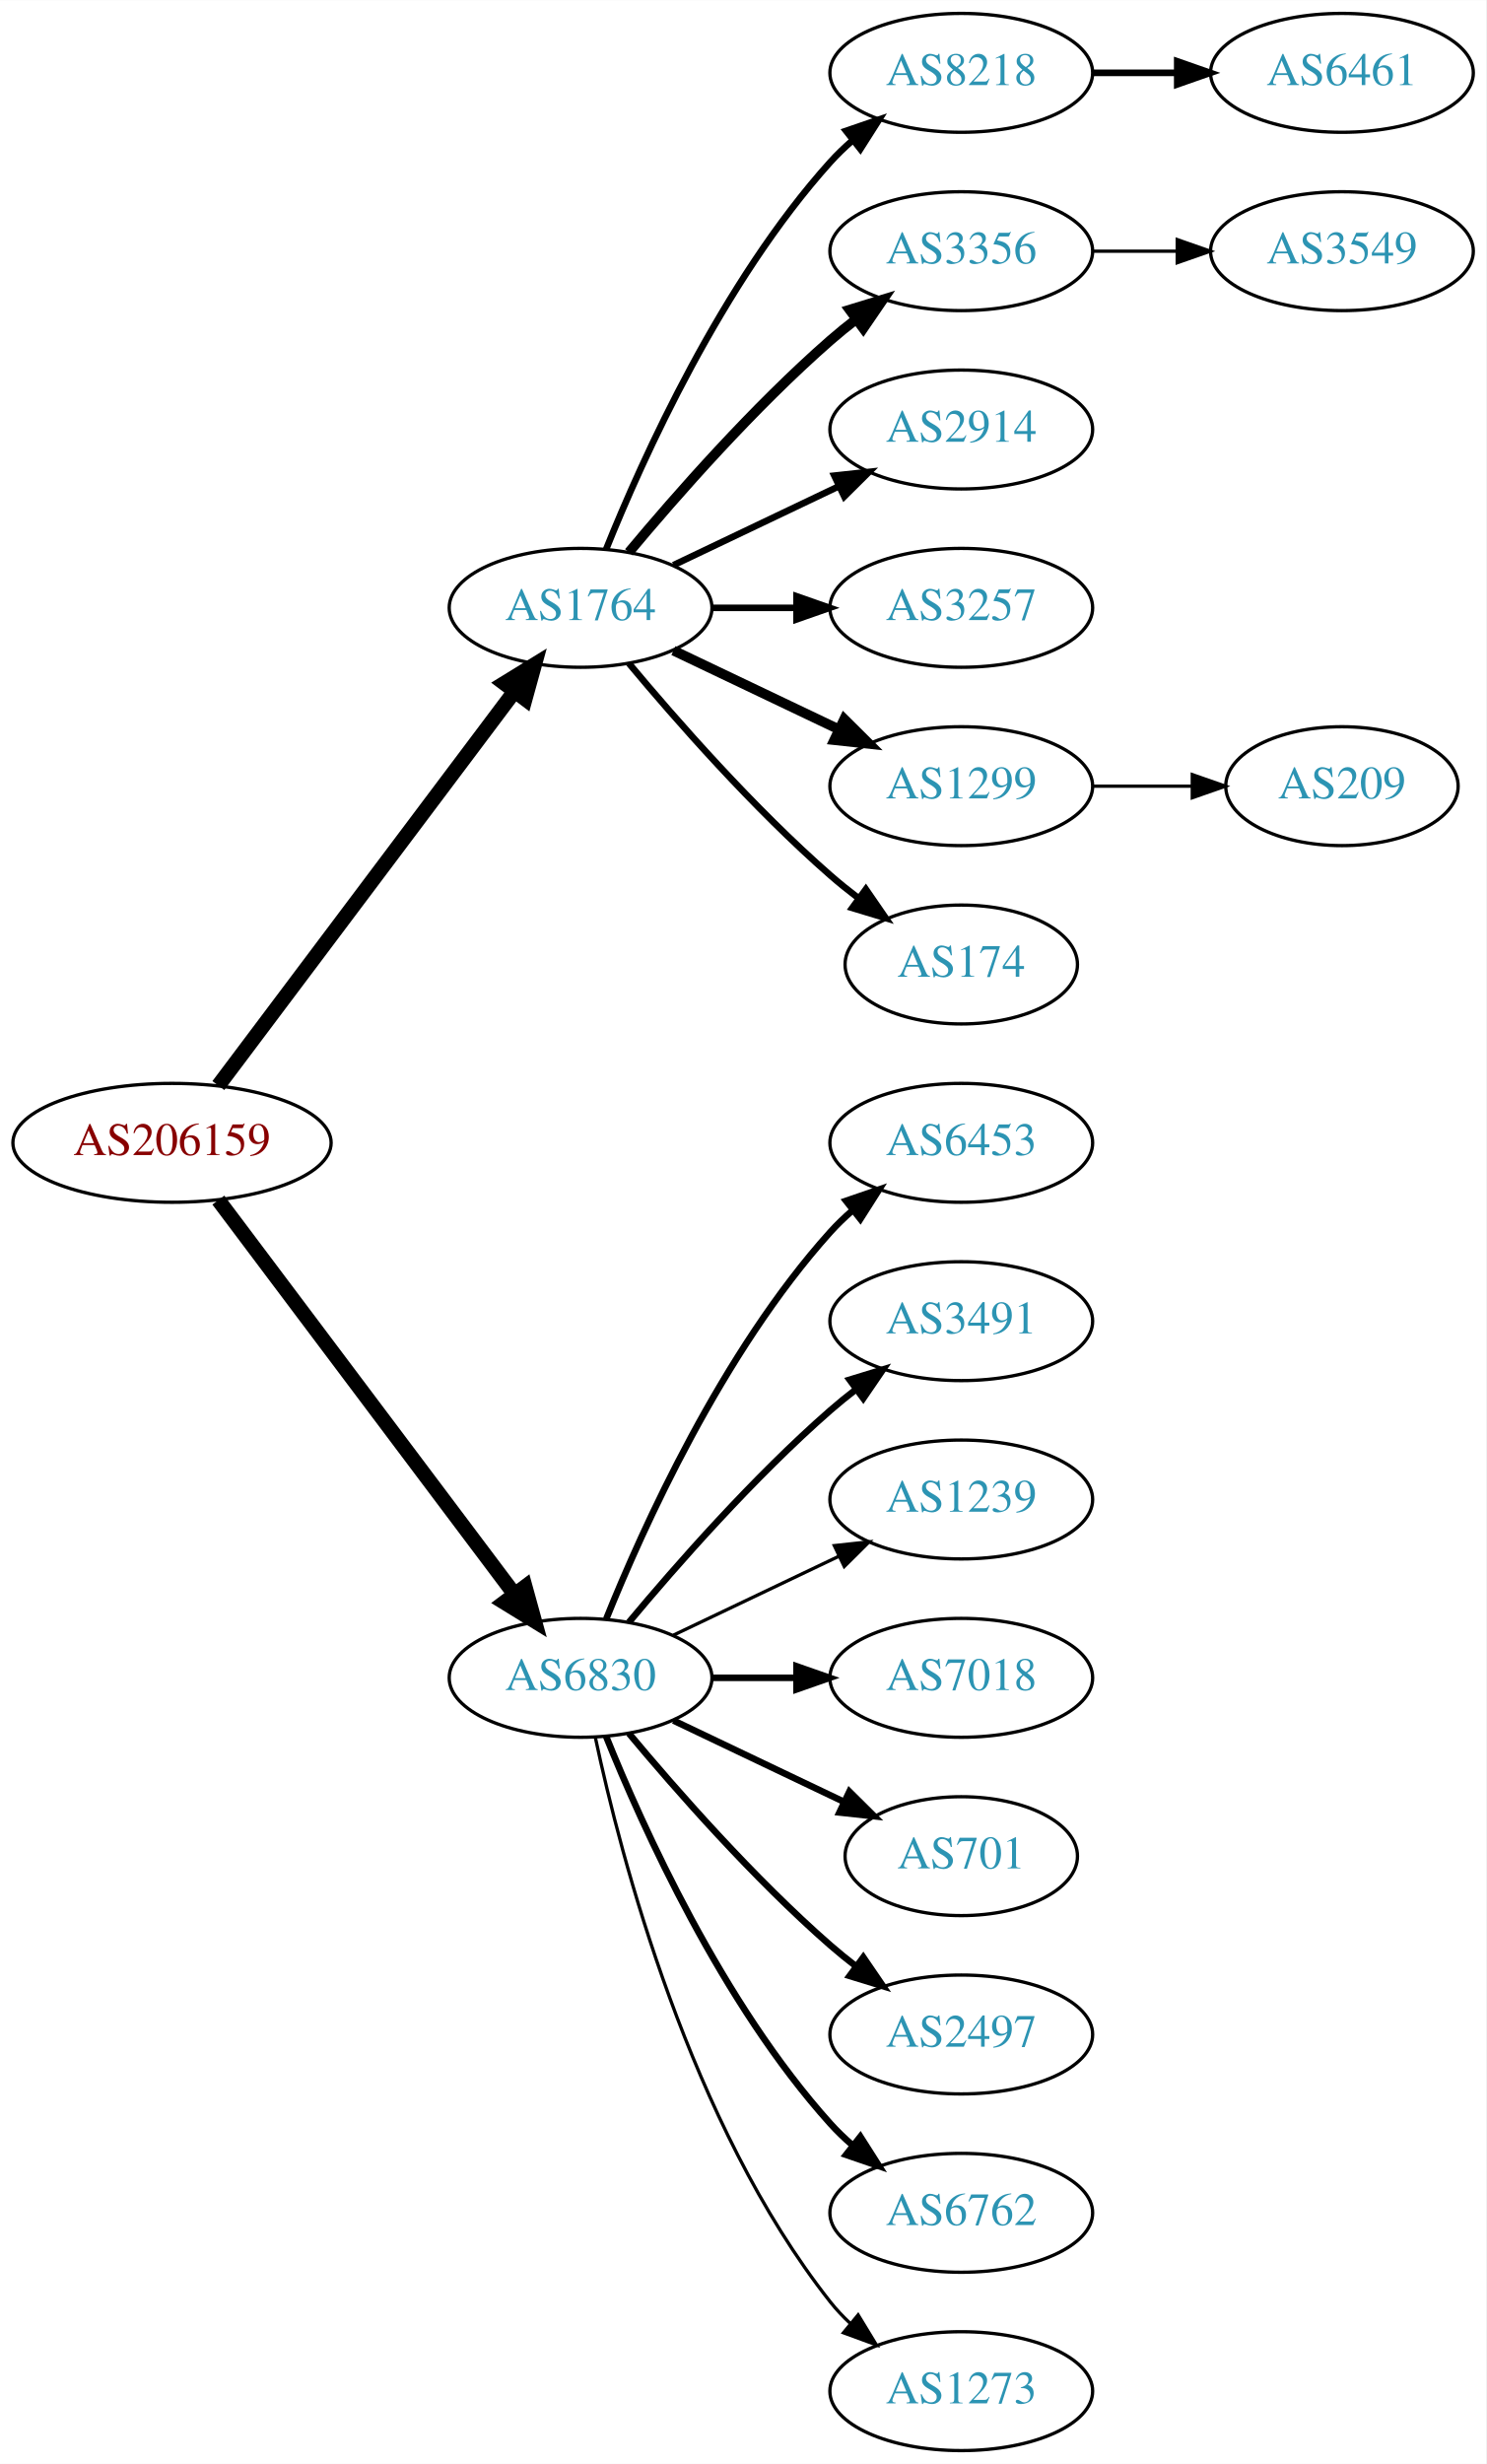
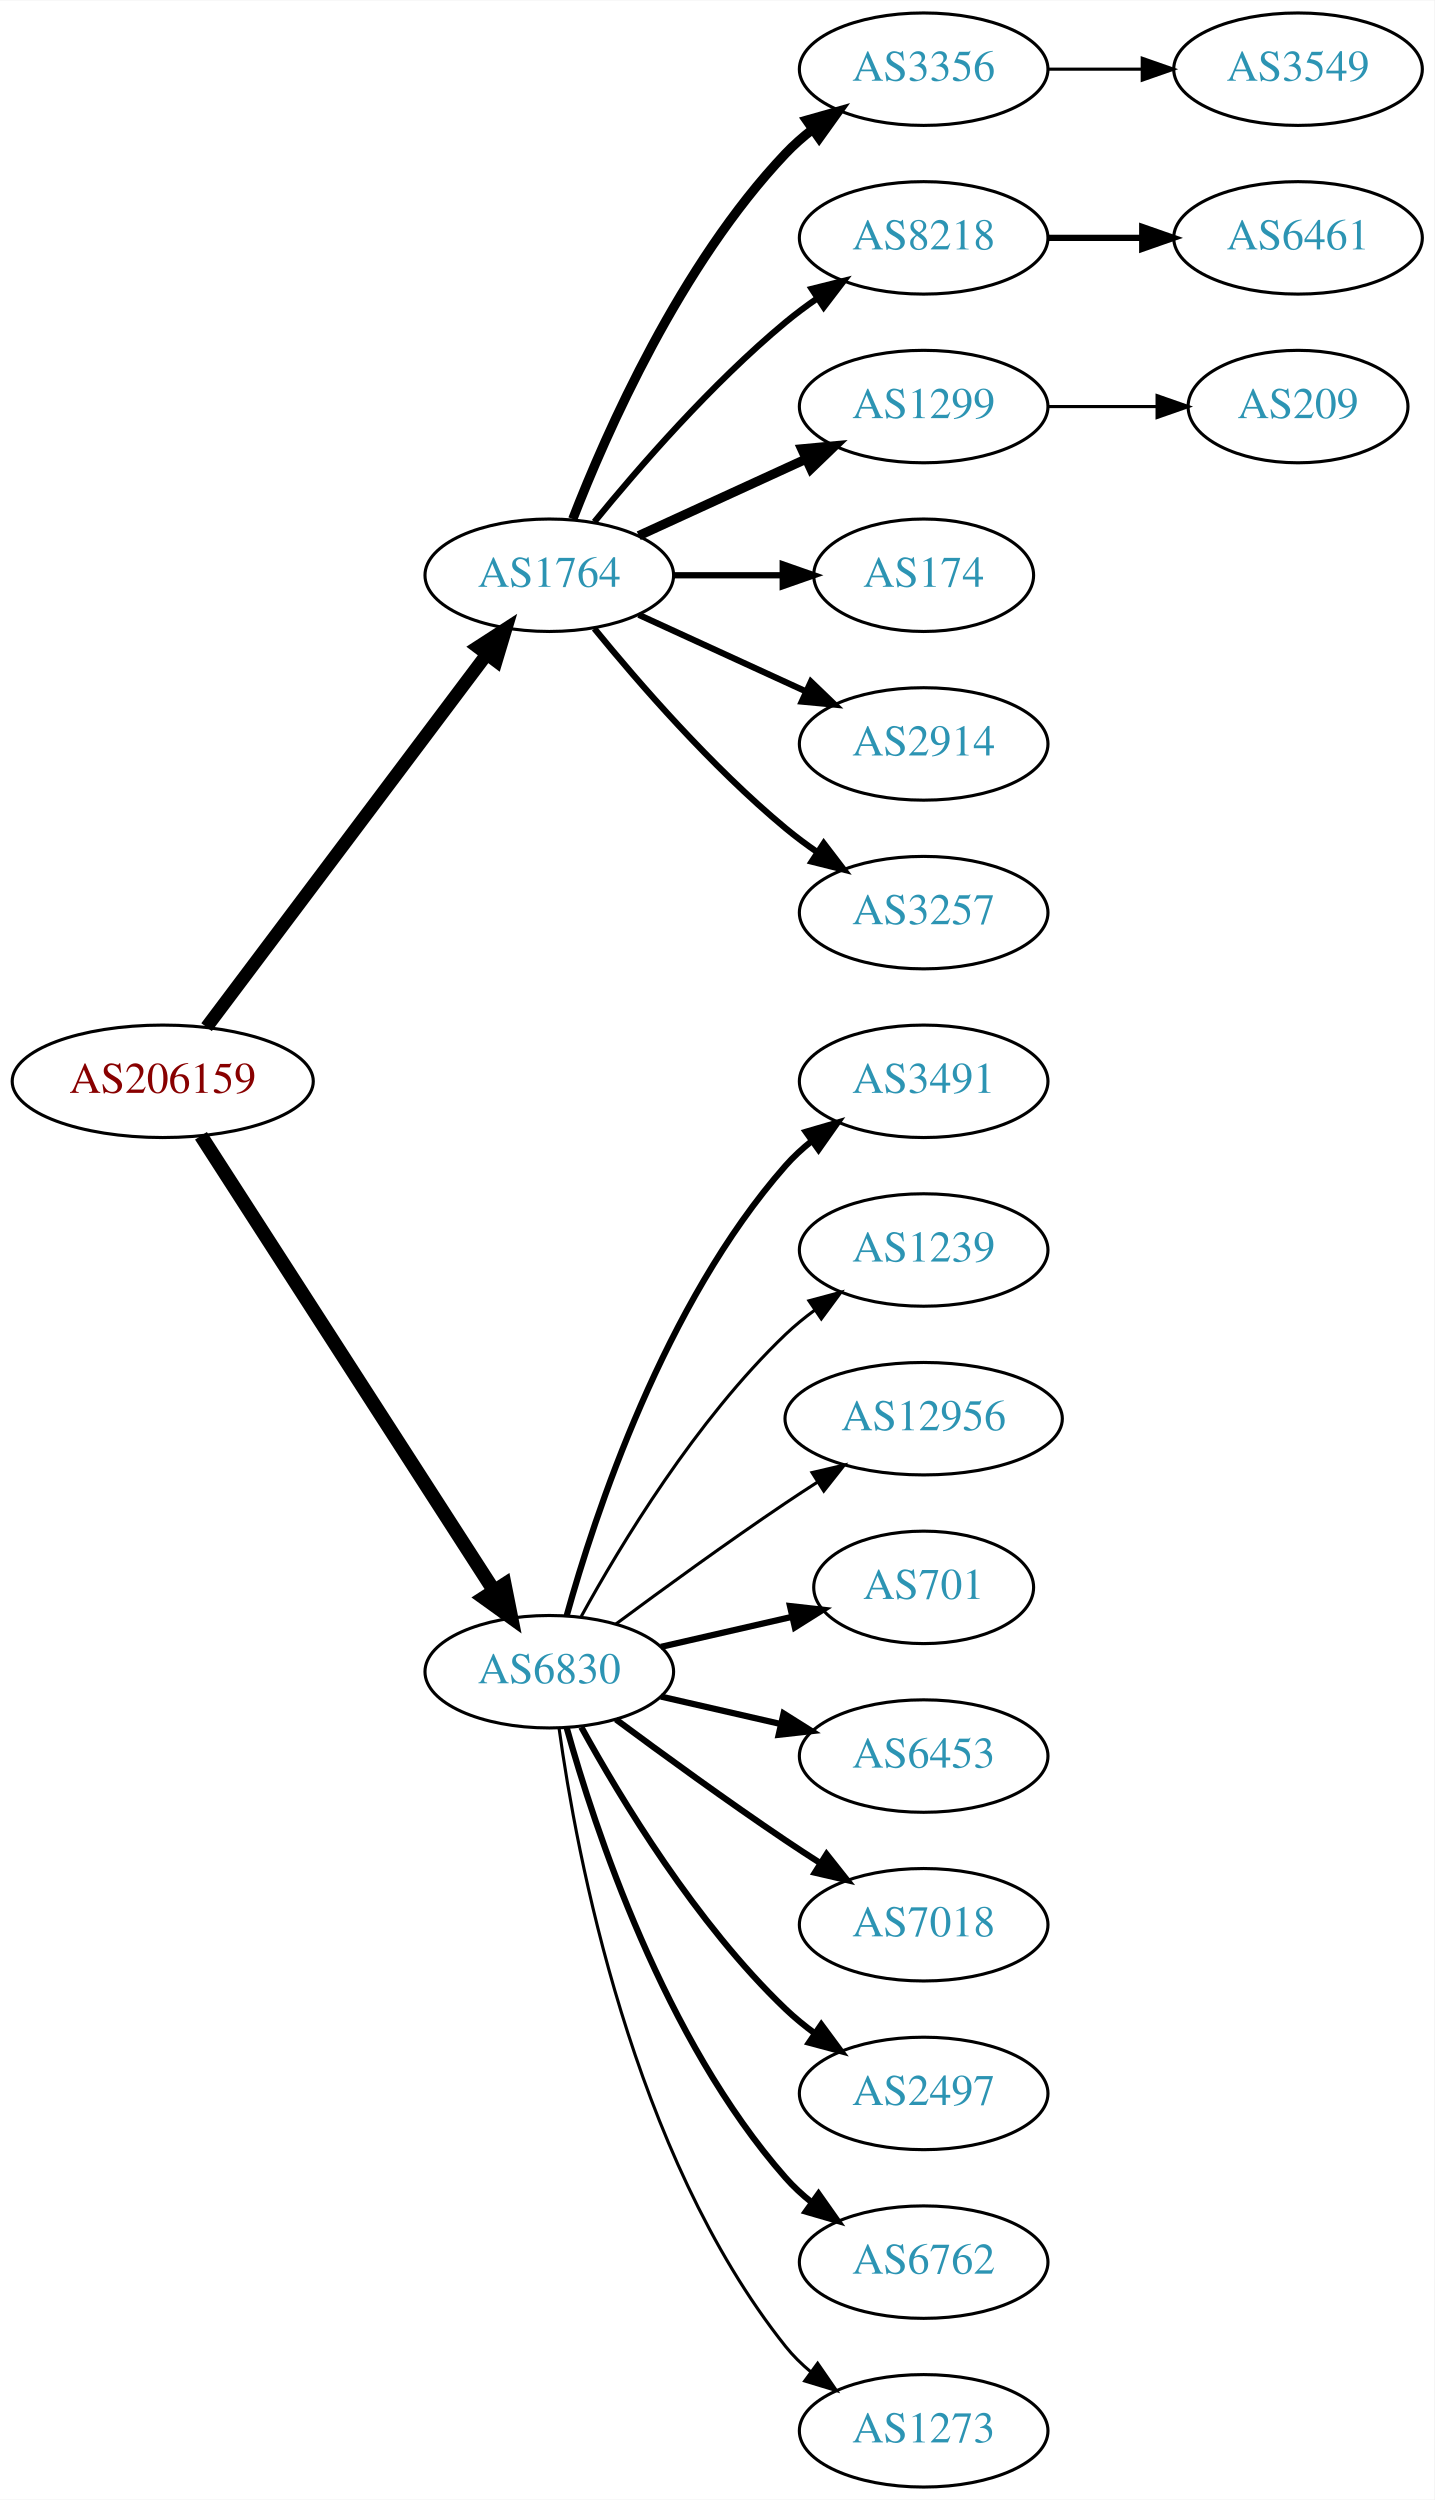
- <svg xmlns="http://www.w3.org/2000/svg" xmlns:xlink="http://www.w3.org/1999/xlink" width="450pt" height="746pt" viewBox="0.00 0.00 450.07 746.00">
-   <g id="graph0" class="graph" transform="scale(1 1) rotate(0) translate(4 742)">
-     <polygon fill="white" stroke="none" points="-4,4 -4,-742 446.07,-742 446.07,4 -4,4" />
+ <svg xmlns="http://www.w3.org/2000/svg" xmlns:xlink="http://www.w3.org/1999/xlink" width="459pt" height="800pt" viewBox="0.00 0.00 459.17 800.00">
+   <g id="graph0" class="graph" transform="scale(1 1) rotate(0) translate(4 796)">
+     <polygon fill="white" stroke="none" points="-4,4 -4,-796 455.17,-796 455.17,4 -4,4" />
    <g id="node1" class="node">
      <g id="a_node1">
        <a xlink:href="/asn/206159" xlink:title="AS206159 ~ VAO-AS [AT]">
-           <ellipse fill="#ffffff" stroke="black" cx="48.096" cy="-396" rx="48.192" ry="18" />
-           <text text-anchor="middle" x="48.096" y="-392.3" font-family="Times,serif" font-size="14.00" fill="#880000">AS206159</text>
+           <ellipse fill="#ffffff" stroke="black" cx="48.096" cy="-450" rx="48.192" ry="18" />
+           <text text-anchor="middle" x="48.096" y="-446.3" font-family="Times,serif" font-size="14.00" fill="#880000">AS206159</text>
        </a>
      </g>
    </g>
    <g id="node2" class="node">
      <g id="a_node2">
        <a xlink:href="/asn/1764" xlink:title="AS1764 ~ NEXTLAYER-AS [AT]">
-           <ellipse fill="#ffffff" stroke="black" cx="171.838" cy="-558" rx="39.794" ry="18" />
-           <text text-anchor="middle" x="171.838" y="-554.3" font-family="Times,serif" font-size="14.00" fill="#2c94b3">AS1764</text>
+           <ellipse fill="#ffffff" stroke="black" cx="171.838" cy="-612" rx="39.794" ry="18" />
+           <text text-anchor="middle" x="171.838" y="-608.3" font-family="Times,serif" font-size="14.00" fill="#2c94b3">AS1764</text>
        </a>
      </g>
    </g>
    <g id="edge1" class="edge">
-       <path fill="none" stroke="black" stroke-width="4.5" d="M62.124,-413.337C83.634,-441.96 126.675,-499.233 151.664,-532.486" />
-       <polygon fill="black" stroke="black" stroke-width="4.5" points="148.748,-535.159 157.903,-540.788 155.043,-530.428 148.748,-535.159" />
+       <path fill="none" stroke="black" stroke-width="4.2" d="M62.124,-467.337C83.634,-495.96 126.675,-553.233 151.664,-586.486" />
+       <polygon fill="black" stroke="black" stroke-width="4.2" points="148.957,-589.001 157.903,-594.788 154.833,-584.586 148.957,-589.001" />
    </g>
    <g id="node3" class="node">
      <g id="a_node3">
        <a xlink:href="/asn/6830" xlink:title="AS6830 ~ LGI-UPC [AT]">
-           <ellipse fill="#ffffff" stroke="black" cx="171.838" cy="-234" rx="39.794" ry="18" />
-           <text text-anchor="middle" x="171.838" y="-230.3" font-family="Times,serif" font-size="14.00" fill="#2c94b3">AS6830</text>
+           <ellipse fill="#ffffff" stroke="black" cx="171.838" cy="-261" rx="39.794" ry="18" />
+           <text text-anchor="middle" x="171.838" y="-257.3" font-family="Times,serif" font-size="14.00" fill="#2c94b3">AS6830</text>
        </a>
      </g>
    </g>
    <g id="edge2" class="edge">
-       <path fill="none" stroke="black" stroke-width="4.5" d="M62.124,-378.663C83.634,-350.04 126.675,-292.767 151.664,-259.514" />
-       <polygon fill="black" stroke="black" stroke-width="4.5" points="155.043,-261.572 157.903,-251.212 148.748,-256.841 155.043,-261.572" />
+       <path fill="none" stroke="black" stroke-width="4.5" d="M60.331,-432.558C81.802,-399.225 128.767,-326.314 154.004,-287.134" />
+       <polygon fill="black" stroke="black" stroke-width="4.5" points="157.525,-288.939 159.63,-278.4 150.905,-284.674 157.525,-288.939" />
    </g>
    <g id="node4" class="node">
      <g id="a_node4">
-         <a xlink:href="/asn/8218" xlink:title="AS8218 ~ legacy Neotelecoms [FR]">
-           <ellipse fill="#ffffff" stroke="black" cx="287.131" cy="-720" rx="39.794" ry="18" />
-           <text text-anchor="middle" x="287.131" y="-716.3" font-family="Times,serif" font-size="14.00" fill="#2c94b3">AS8218</text>
+         <a xlink:href="/asn/3356" xlink:title="AS3356 ~ Level 3 Parent, LLC [US]">
+           <ellipse fill="#ffffff" stroke="black" cx="291.681" cy="-774" rx="39.794" ry="18" />
+           <text text-anchor="middle" x="291.681" y="-770.3" font-family="Times,serif" font-size="14.00" fill="#2c94b3">AS3356</text>
        </a>
      </g>
    </g>
    <g id="edge3" class="edge">
-       <path fill="none" stroke="black" stroke-width="2" d="M179.586,-575.787C190.637,-603.243 214.69,-656.578 247.484,-693 249.487,-695.224 251.706,-697.363 254.038,-699.397" />
-       <polygon fill="black" stroke="black" stroke-width="2" points="252.236,-702.433 262.257,-705.873 256.569,-696.935 252.236,-702.433" />
+       <path fill="none" stroke="black" stroke-width="3" d="M179.361,-629.994C190.112,-657.728 213.769,-711.429 247.484,-747 250.07,-749.728 252.988,-752.294 256.056,-754.677" />
+       <polygon fill="black" stroke="black" stroke-width="3" points="254.21,-757.658 264.404,-760.543 258.234,-751.93 254.21,-757.658" />
    </g>
    <g id="node5" class="node">
      <g id="a_node5">
-         <a xlink:href="/asn/3356" xlink:title="AS3356 ~ Level 3 Parent, LLC [US]">
-           <ellipse fill="#ffffff" stroke="black" cx="287.131" cy="-666" rx="39.794" ry="18" />
-           <text text-anchor="middle" x="287.131" y="-662.3" font-family="Times,serif" font-size="14.00" fill="#2c94b3">AS3356</text>
+         <a xlink:href="/asn/8218" xlink:title="AS8218 ~ legacy Neotelecoms [FR]">
+           <ellipse fill="#ffffff" stroke="black" cx="291.681" cy="-720" rx="39.794" ry="18" />
+           <text text-anchor="middle" x="291.681" y="-716.3" font-family="Times,serif" font-size="14.00" fill="#2c94b3">AS8218</text>
        </a>
      </g>
    </g>
    <g id="edge4" class="edge">
-       <path fill="none" stroke="black" stroke-width="3" d="M186.468,-574.817C200.751,-591.929 224.297,-618.745 247.484,-639 249.95,-641.154 252.589,-643.294 255.286,-645.372" />
-       <polygon fill="black" stroke="black" stroke-width="3" points="253.311,-648.264 263.44,-651.37 257.459,-642.625 253.311,-648.264" />
+       <path fill="none" stroke="black" stroke-width="2" d="M186.257,-629.065C200.372,-646.375 223.786,-673.345 247.484,-693 250.701,-695.668 254.201,-698.27 257.772,-700.741" />
+       <polygon fill="black" stroke="black" stroke-width="2" points="255.85,-703.666 266.128,-706.236 259.695,-697.817 255.85,-703.666" />
    </g>
    <g id="node6" class="node">
      <g id="a_node6">
-         <a xlink:href="/asn/2914" xlink:title="AS2914 ~ NTT America, Inc. [US]">
-           <ellipse fill="#ffffff" stroke="black" cx="287.131" cy="-612" rx="39.794" ry="18" />
-           <text text-anchor="middle" x="287.131" y="-608.3" font-family="Times,serif" font-size="14.00" fill="#2c94b3">AS2914</text>
+         <a xlink:href="/asn/1299" xlink:title="AS1299 ~ Telia Carrier [EU]">
+           <ellipse fill="#ffffff" stroke="black" cx="291.681" cy="-666" rx="39.794" ry="18" />
+           <text text-anchor="middle" x="291.681" y="-662.3" font-family="Times,serif" font-size="14.00" fill="#2c94b3">AS1299</text>
        </a>
      </g>
    </g>
    <g id="edge5" class="edge">
-       <path fill="none" stroke="black" stroke-width="2" d="M199.974,-570.934C214.968,-578.081 233.789,-587.052 250.013,-594.785" />
-       <polygon fill="black" stroke="black" stroke-width="2" points="248.683,-598.028 259.216,-599.171 251.695,-591.709 248.683,-598.028" />
+       <path fill="none" stroke="black" stroke-width="3" d="M200.467,-624.661C216.424,-631.973 236.694,-641.261 253.977,-649.181" />
+       <polygon fill="black" stroke="black" stroke-width="3" points="252.676,-652.435 263.225,-653.419 255.592,-646.071 252.676,-652.435" />
    </g>
    <g id="node7" class="node">
      <g id="a_node7">
-         <a xlink:href="/asn/3257" xlink:title="AS3257 ~ GTT [DE]">
-           <ellipse fill="#ffffff" stroke="black" cx="287.131" cy="-558" rx="39.794" ry="18" />
-           <text text-anchor="middle" x="287.131" y="-554.3" font-family="Times,serif" font-size="14.00" fill="#2c94b3">AS3257</text>
+         <a xlink:href="/asn/174" xlink:title="AS174 ~ Cogent Communications [US]">
+           <ellipse fill="#ffffff" stroke="black" cx="291.681" cy="-612" rx="35.194" ry="18" />
+           <text text-anchor="middle" x="291.681" y="-608.3" font-family="Times,serif" font-size="14.00" fill="#2c94b3">AS174</text>
        </a>
      </g>
    </g>
    <g id="edge6" class="edge">
-       <path fill="none" stroke="black" stroke-width="2" d="M211.51,-558C219.713,-558 228.477,-558 237.009,-558" />
-       <polygon fill="black" stroke="black" stroke-width="2" points="237.248,-561.5 247.248,-558 237.248,-554.5 237.248,-561.5" />
+       <path fill="none" stroke="black" stroke-width="2" d="M211.751,-612C222.837,-612 234.997,-612 246.379,-612" />
+       <polygon fill="black" stroke="black" stroke-width="2" points="246.561,-615.5 256.561,-612 246.561,-608.5 246.561,-615.5" />
    </g>
    <g id="node8" class="node">
      <g id="a_node8">
-         <a xlink:href="/asn/1299" xlink:title="AS1299 ~ Telia Carrier [EU]">
-           <ellipse fill="#ffffff" stroke="black" cx="287.131" cy="-504" rx="39.794" ry="18" />
-           <text text-anchor="middle" x="287.131" y="-500.3" font-family="Times,serif" font-size="14.00" fill="#2c94b3">AS1299</text>
+         <a xlink:href="/asn/2914" xlink:title="AS2914 ~ NTT America, Inc. [US]">
+           <ellipse fill="#ffffff" stroke="black" cx="291.681" cy="-558" rx="39.794" ry="18" />
+           <text text-anchor="middle" x="291.681" y="-554.3" font-family="Times,serif" font-size="14.00" fill="#2c94b3">AS2914</text>
        </a>
      </g>
    </g>
    <g id="edge7" class="edge">
-       <path fill="none" stroke="black" stroke-width="3" d="M199.974,-545.066C214.968,-537.919 233.789,-528.948 250.013,-521.215" />
-       <polygon fill="black" stroke="black" stroke-width="3" points="251.695,-524.291 259.216,-516.829 248.683,-517.972 251.695,-524.291" />
+       <path fill="none" stroke="black" stroke-width="2" d="M200.467,-599.339C216.424,-592.027 236.694,-582.739 253.977,-574.819" />
+       <polygon fill="black" stroke="black" stroke-width="2" points="255.592,-577.929 263.225,-570.581 252.676,-571.565 255.592,-577.929" />
    </g>
    <g id="node9" class="node">
      <g id="a_node9">
-         <a xlink:href="/asn/174" xlink:title="AS174 ~ Cogent Communications [US]">
-           <ellipse fill="#ffffff" stroke="black" cx="287.131" cy="-450" rx="35.194" ry="18" />
-           <text text-anchor="middle" x="287.131" y="-446.3" font-family="Times,serif" font-size="14.00" fill="#2c94b3">AS174</text>
+         <a xlink:href="/asn/3257" xlink:title="AS3257 ~ GTT [DE]">
+           <ellipse fill="#ffffff" stroke="black" cx="291.681" cy="-504" rx="39.794" ry="18" />
+           <text text-anchor="middle" x="291.681" y="-500.3" font-family="Times,serif" font-size="14.00" fill="#2c94b3">AS3257</text>
        </a>
      </g>
    </g>
    <g id="edge8" class="edge">
-       <path fill="none" stroke="black" stroke-width="2" d="M186.468,-541.183C200.751,-524.071 224.297,-497.255 247.484,-477 250.154,-474.668 253.027,-472.352 255.957,-470.114" />
-       <polygon fill="black" stroke="black" stroke-width="2" points="258.235,-472.784 264.249,-464.061 254.108,-467.13 258.235,-472.784" />
+       <path fill="none" stroke="black" stroke-width="2" d="M186.257,-594.935C200.372,-577.625 223.786,-550.655 247.484,-531 250.701,-528.332 254.201,-525.73 257.772,-523.259" />
+       <polygon fill="black" stroke="black" stroke-width="2" points="259.695,-526.183 266.128,-517.764 255.85,-520.334 259.695,-526.183" />
    </g>
    <g id="node12" class="node">
      <g id="a_node12">
-         <a xlink:href="/asn/6453" xlink:title="AS6453 ~ TATA COMMUNICATIONS (AMERICA) INC [US]">
-           <ellipse fill="#ffffff" stroke="black" cx="287.131" cy="-396" rx="39.794" ry="18" />
-           <text text-anchor="middle" x="287.131" y="-392.3" font-family="Times,serif" font-size="14.00" fill="#2c94b3">AS6453</text>
+         <a xlink:href="/asn/3491" xlink:title="AS3491 ~ PCCW Global, Inc. [US]">
+           <ellipse fill="#ffffff" stroke="black" cx="291.681" cy="-450" rx="39.794" ry="18" />
+           <text text-anchor="middle" x="291.681" y="-446.3" font-family="Times,serif" font-size="14.00" fill="#2c94b3">AS3491</text>
        </a>
      </g>
    </g>
    <g id="edge11" class="edge">
-       <path fill="none" stroke="black" stroke-width="2" d="M179.586,-251.787C190.637,-279.243 214.69,-332.578 247.484,-369 249.487,-371.224 251.706,-373.363 254.038,-375.397" />
-       <polygon fill="black" stroke="black" stroke-width="2" points="252.236,-378.433 262.257,-381.873 256.569,-372.935 252.236,-378.433" />
+       <path fill="none" stroke="black" stroke-width="2" d="M177.411,-278.946C186.317,-310.995 208.601,-378.842 247.484,-423 249.968,-425.821 252.818,-428.449 255.844,-430.871" />
+       <polygon fill="black" stroke="black" stroke-width="2" points="253.961,-433.828 264.133,-436.791 258.029,-428.131 253.961,-433.828" />
    </g>
    <g id="node13" class="node">
      <g id="a_node13">
-         <a xlink:href="/asn/3491" xlink:title="AS3491 ~ PCCW Global, Inc. [US]">
-           <ellipse fill="#ffffff" stroke="black" cx="287.131" cy="-342" rx="39.794" ry="18" />
-           <text text-anchor="middle" x="287.131" y="-338.3" font-family="Times,serif" font-size="14.00" fill="#2c94b3">AS3491</text>
+         <a xlink:href="/asn/1239" xlink:title="AS1239 ~ Sprint [US]">
+           <ellipse fill="#ffffff" stroke="black" cx="291.681" cy="-396" rx="39.794" ry="18" />
+           <text text-anchor="middle" x="291.681" y="-392.3" font-family="Times,serif" font-size="14.00" fill="#2c94b3">AS1239</text>
        </a>
      </g>
    </g>
    <g id="edge12" class="edge">
-       <path fill="none" stroke="black" stroke-width="2" d="M186.468,-250.817C200.751,-267.929 224.297,-294.745 247.484,-315 249.95,-317.154 252.589,-319.294 255.286,-321.372" />
-       <polygon fill="black" stroke="black" stroke-width="2" points="253.311,-324.264 263.44,-327.37 257.459,-318.625 253.311,-324.264" />
+       <path fill="none" stroke="black" d="M182.079,-278.713C194.625,-301.561 218.802,-341.611 247.484,-369 250.353,-371.739 253.542,-374.347 256.851,-376.785" />
+       <polygon fill="black" stroke="black" points="254.974,-379.742 265.21,-382.477 258.914,-373.956 254.974,-379.742" />
    </g>
    <g id="node14" class="node">
      <g id="a_node14">
-         <a xlink:href="/asn/1239" xlink:title="AS1239 ~ Sprint [US]">
-           <ellipse fill="#ffffff" stroke="black" cx="287.131" cy="-288" rx="39.794" ry="18" />
-           <text text-anchor="middle" x="287.131" y="-284.3" font-family="Times,serif" font-size="14.00" fill="#2c94b3">AS1239</text>
+         <a xlink:href="/asn/12956" xlink:title="AS12956 ~ TELXIUS [ES]">
+           <ellipse fill="#ffffff" stroke="black" cx="291.681" cy="-342" rx="44.393" ry="18" />
+           <text text-anchor="middle" x="291.681" y="-338.3" font-family="Times,serif" font-size="14.00" fill="#2c94b3">AS12956</text>
        </a>
      </g>
    </g>
    <g id="edge13" class="edge">
-       <path fill="none" stroke="black" d="M199.974,-246.934C214.968,-254.081 233.789,-263.052 250.013,-270.785" />
-       <polygon fill="black" stroke="black" points="248.683,-274.028 259.216,-275.171 251.695,-267.709 248.683,-274.028" />
+       <path fill="none" stroke="black" d="M193.168,-276.277C208.031,-287.304 228.775,-302.407 247.484,-315 250.774,-317.215 254.237,-319.482 257.711,-321.715" />
+       <polygon fill="black" stroke="black" points="255.959,-324.748 266.279,-327.148 259.708,-318.837 255.959,-324.748" />
    </g>
    <g id="node15" class="node">
      <g id="a_node15">
-         <a xlink:href="/asn/7018" xlink:title="AS7018 ~ AT&amp;T Services, Inc. [US]">
-           <ellipse fill="#ffffff" stroke="black" cx="287.131" cy="-234" rx="39.794" ry="18" />
-           <text text-anchor="middle" x="287.131" y="-230.3" font-family="Times,serif" font-size="14.00" fill="#2c94b3">AS7018</text>
+         <a xlink:href="/asn/701" xlink:title="AS701 ~ UUNET [US]">
+           <ellipse fill="#ffffff" stroke="black" cx="291.681" cy="-288" rx="35.194" ry="18" />
+           <text text-anchor="middle" x="291.681" y="-284.3" font-family="Times,serif" font-size="14.00" fill="#2c94b3">AS701</text>
        </a>
      </g>
    </g>
    <g id="edge14" class="edge">
-       <path fill="none" stroke="black" stroke-width="2" d="M211.51,-234C219.713,-234 228.477,-234 237.009,-234" />
-       <polygon fill="black" stroke="black" stroke-width="2" points="237.248,-237.5 247.248,-234 237.248,-230.5 237.248,-237.5" />
+       <path fill="none" stroke="black" stroke-width="2" d="M207.557,-268.955C220.65,-271.955 235.672,-275.396 249.313,-278.522" />
+       <polygon fill="black" stroke="black" stroke-width="2" points="248.891,-282.016 259.42,-280.838 250.454,-275.193 248.891,-282.016" />
    </g>
    <g id="node16" class="node">
      <g id="a_node16">
-         <a xlink:href="/asn/701" xlink:title="AS701 ~ UUNET [US]">
-           <ellipse fill="#ffffff" stroke="black" cx="287.131" cy="-180" rx="35.194" ry="18" />
-           <text text-anchor="middle" x="287.131" y="-176.3" font-family="Times,serif" font-size="14.00" fill="#2c94b3">AS701</text>
+         <a xlink:href="/asn/6453" xlink:title="AS6453 ~ TATA COMMUNICATIONS (AMERICA) INC [US]">
+           <ellipse fill="#ffffff" stroke="black" cx="291.681" cy="-234" rx="39.794" ry="18" />
+           <text text-anchor="middle" x="291.681" y="-230.3" font-family="Times,serif" font-size="14.00" fill="#2c94b3">AS6453</text>
        </a>
      </g>
    </g>
    <g id="edge15" class="edge">
-       <path fill="none" stroke="black" stroke-width="2" d="M199.974,-221.066C215.406,-213.71 234.892,-204.423 251.427,-196.541" />
-       <polygon fill="black" stroke="black" stroke-width="2" points="253.247,-199.551 260.769,-192.089 250.236,-193.232 253.247,-199.551" />
+       <path fill="none" stroke="black" stroke-width="2" d="M207.557,-253.045C219.557,-250.296 233.178,-247.175 245.871,-244.267" />
+       <polygon fill="black" stroke="black" stroke-width="2" points="246.836,-247.636 255.802,-241.991 245.273,-240.813 246.836,-247.636" />
    </g>
    <g id="node17" class="node">
      <g id="a_node17">
-         <a xlink:href="/asn/2497" xlink:title="AS2497 ~ Internet Initiative Japan Inc. [JP]">
-           <ellipse fill="#ffffff" stroke="black" cx="287.131" cy="-126" rx="39.794" ry="18" />
-           <text text-anchor="middle" x="287.131" y="-122.3" font-family="Times,serif" font-size="14.00" fill="#2c94b3">AS2497</text>
+         <a xlink:href="/asn/7018" xlink:title="AS7018 ~ AT&amp;T Services, Inc. [US]">
+           <ellipse fill="#ffffff" stroke="black" cx="291.681" cy="-180" rx="39.794" ry="18" />
+           <text text-anchor="middle" x="291.681" y="-176.3" font-family="Times,serif" font-size="14.00" fill="#2c94b3">AS7018</text>
        </a>
      </g>
    </g>
    <g id="edge16" class="edge">
-       <path fill="none" stroke="black" stroke-width="2" d="M186.468,-217.183C200.751,-200.071 224.297,-173.255 247.484,-153 249.95,-150.846 252.589,-148.706 255.286,-146.628" />
-       <polygon fill="black" stroke="black" stroke-width="2" points="257.459,-149.375 263.44,-140.63 253.311,-143.736 257.459,-149.375" />
+       <path fill="none" stroke="black" stroke-width="2" d="M193.168,-245.723C208.031,-234.696 228.775,-219.593 247.484,-207 251.033,-204.611 254.784,-202.161 258.532,-199.758" />
+       <polygon fill="black" stroke="black" stroke-width="2" points="260.6,-202.591 267.181,-194.288 256.858,-196.675 260.6,-202.591" />
    </g>
    <g id="node18" class="node">
      <g id="a_node18">
-         <a xlink:href="/asn/6762" xlink:title="AS6762 ~ TELECOM ITALIA SPARKLE S.p.A. [IT]">
-           <ellipse fill="#ffffff" stroke="black" cx="287.131" cy="-72" rx="39.794" ry="18" />
-           <text text-anchor="middle" x="287.131" y="-68.3" font-family="Times,serif" font-size="14.00" fill="#2c94b3">AS6762</text>
+         <a xlink:href="/asn/2497" xlink:title="AS2497 ~ Internet Initiative Japan Inc. [JP]">
+           <ellipse fill="#ffffff" stroke="black" cx="291.681" cy="-126" rx="39.794" ry="18" />
+           <text text-anchor="middle" x="291.681" y="-122.3" font-family="Times,serif" font-size="14.00" fill="#2c94b3">AS2497</text>
        </a>
      </g>
    </g>
    <g id="edge17" class="edge">
-       <path fill="none" stroke="black" stroke-width="2" d="M179.586,-216.213C190.637,-188.757 214.69,-135.422 247.484,-99 249.487,-96.776 251.706,-94.637 254.038,-92.603" />
-       <polygon fill="black" stroke="black" stroke-width="2" points="256.569,-95.065 262.257,-86.127 252.236,-89.567 256.569,-95.065" />
+       <path fill="none" stroke="black" stroke-width="2" d="M182.079,-243.287C194.625,-220.439 218.802,-180.389 247.484,-153 250.353,-150.261 253.542,-147.653 256.851,-145.215" />
+       <polygon fill="black" stroke="black" stroke-width="2" points="258.914,-148.044 265.21,-139.523 254.974,-142.258 258.914,-148.044" />
    </g>
    <g id="node19" class="node">
      <g id="a_node19">
+         <a xlink:href="/asn/6762" xlink:title="AS6762 ~ TELECOM ITALIA SPARKLE S.p.A. [IT]">
+           <ellipse fill="#ffffff" stroke="black" cx="291.681" cy="-72" rx="39.794" ry="18" />
+           <text text-anchor="middle" x="291.681" y="-68.3" font-family="Times,serif" font-size="14.00" fill="#2c94b3">AS6762</text>
+         </a>
+       </g>
+     </g>
+     <g id="edge18" class="edge">
+       <path fill="none" stroke="black" stroke-width="2" d="M177.411,-243.054C186.317,-211.005 208.601,-143.158 247.484,-99 249.968,-96.179 252.818,-93.551 255.844,-91.129" />
+       <polygon fill="black" stroke="black" stroke-width="2" points="258.029,-93.869 264.133,-85.209 253.961,-88.172 258.029,-93.869" />
+     </g>
+     <g id="node20" class="node">
+       <g id="a_node20">
        <a xlink:href="/asn/1273" xlink:title="AS1273 ~ Vodafone Group PLC [EU]">
-           <ellipse fill="#ffffff" stroke="black" cx="287.131" cy="-18" rx="39.794" ry="18" />
-           <text text-anchor="middle" x="287.131" y="-14.3" font-family="Times,serif" font-size="14.00" fill="#2c94b3">AS1273</text>
-         </a>
-       </g>
-     </g>
-     <g id="edge18" class="edge">
-       <path fill="none" stroke="black" d="M176.328,-215.84C183.959,-179.97 204.951,-98.845 247.484,-45 249.292,-42.712 251.345,-40.538 253.539,-38.49" />
-       <polygon fill="black" stroke="black" points="255.893,-41.086 261.399,-32.034 251.45,-35.677 255.893,-41.086" />
+           <ellipse fill="#ffffff" stroke="black" cx="291.681" cy="-18" rx="39.794" ry="18" />
+           <text text-anchor="middle" x="291.681" y="-14.3" font-family="Times,serif" font-size="14.00" fill="#2c94b3">AS1273</text>
+         </a>
+       </g>
+     </g>
+     <g id="edge19" class="edge">
+       <path fill="none" stroke="black" d="M174.977,-242.83C180.477,-203.026 198.303,-106.767 247.484,-45 249.826,-42.06 252.58,-39.351 255.546,-36.879" />
+       <polygon fill="black" stroke="black" points="257.738,-39.612 263.752,-30.89 253.611,-33.958 257.738,-39.612" />
    </g>
    <g id="node10" class="node">
      <g id="a_node10">
-         <a xlink:href="/asn/6461" xlink:title="AS6461 ~ ZAYO-6461 [US]">
-           <ellipse fill="#ffffff" stroke="black" cx="402.424" cy="-720" rx="39.794" ry="18" />
-           <text text-anchor="middle" x="402.424" y="-716.3" font-family="Times,serif" font-size="14.00" fill="#2c94b3">AS6461</text>
+         <a xlink:href="/asn/3549" xlink:title="AS3549 ~ Level 3 Parent, LLC [US]">
+           <ellipse fill="#ffffff" stroke="black" cx="411.523" cy="-774" rx="39.794" ry="18" />
+           <text text-anchor="middle" x="411.523" y="-770.3" font-family="Times,serif" font-size="14.00" fill="#2c94b3">AS3549</text>
        </a>
      </g>
    </g>
    <g id="edge9" class="edge">
-       <path fill="none" stroke="black" stroke-width="2" d="M326.803,-720C335.006,-720 343.77,-720 352.302,-720" />
-       <polygon fill="black" stroke="black" stroke-width="2" points="352.541,-723.5 362.541,-720 352.541,-716.5 352.541,-723.5" />
+       <path fill="none" stroke="black" d="M331.593,-774C341.146,-774 351.496,-774 361.459,-774" />
+       <polygon fill="black" stroke="black" points="361.651,-777.5 371.651,-774 361.651,-770.5 361.651,-777.5" />
    </g>
    <g id="node11" class="node">
      <g id="a_node11">
-         <a xlink:href="/asn/3549" xlink:title="AS3549 ~ Level 3 Parent, LLC [US]">
-           <ellipse fill="#ffffff" stroke="black" cx="402.424" cy="-666" rx="39.794" ry="18" />
-           <text text-anchor="middle" x="402.424" y="-662.3" font-family="Times,serif" font-size="14.00" fill="#2c94b3">AS3549</text>
+         <a xlink:href="/asn/6461" xlink:title="AS6461 ~ ZAYO-6461 [US]">
+           <ellipse fill="#ffffff" stroke="black" cx="411.523" cy="-720" rx="39.794" ry="18" />
+           <text text-anchor="middle" x="411.523" y="-716.3" font-family="Times,serif" font-size="14.00" fill="#2c94b3">AS6461</text>
        </a>
      </g>
    </g>
    <g id="edge10" class="edge">
-       <path fill="none" stroke="black" d="M326.803,-666C335.006,-666 343.77,-666 352.302,-666" />
-       <polygon fill="black" stroke="black" points="352.541,-669.5 362.541,-666 352.541,-662.5 352.541,-669.5" />
-     </g>
-     <g id="node20" class="node">
-       <g id="a_node20">
+       <path fill="none" stroke="black" stroke-width="2" d="M331.593,-720C341.146,-720 351.496,-720 361.459,-720" />
+       <polygon fill="black" stroke="black" stroke-width="2" points="361.651,-723.5 371.651,-720 361.651,-716.5 361.651,-723.5" />
+     </g>
+     <g id="node21" class="node">
+       <g id="a_node21">
        <a xlink:href="/asn/209" xlink:title="AS209 ~ CenturyLink Communications, LLC [US]">
-           <ellipse fill="#ffffff" stroke="black" cx="402.424" cy="-504" rx="35.194" ry="18" />
-           <text text-anchor="middle" x="402.424" y="-500.3" font-family="Times,serif" font-size="14.00" fill="#2c94b3">AS209</text>
-         </a>
-       </g>
-     </g>
-     <g id="edge19" class="edge">
-       <path fill="none" stroke="black" d="M326.803,-504C336.508,-504 346.999,-504 356.962,-504" />
-       <polygon fill="black" stroke="black" points="357.098,-507.5 367.098,-504 357.098,-500.5 357.098,-507.5" />
+           <ellipse fill="#ffffff" stroke="black" cx="411.523" cy="-666" rx="35.194" ry="18" />
+           <text text-anchor="middle" x="411.523" y="-662.3" font-family="Times,serif" font-size="14.00" fill="#2c94b3">AS209</text>
+         </a>
+       </g>
+     </g>
+     <g id="edge20" class="edge">
+       <path fill="none" stroke="black" d="M331.593,-666C342.68,-666 354.839,-666 366.222,-666" />
+       <polygon fill="black" stroke="black" points="366.404,-669.5 376.404,-666 366.403,-662.5 366.404,-669.5" />
    </g>
  </g>
</svg>
